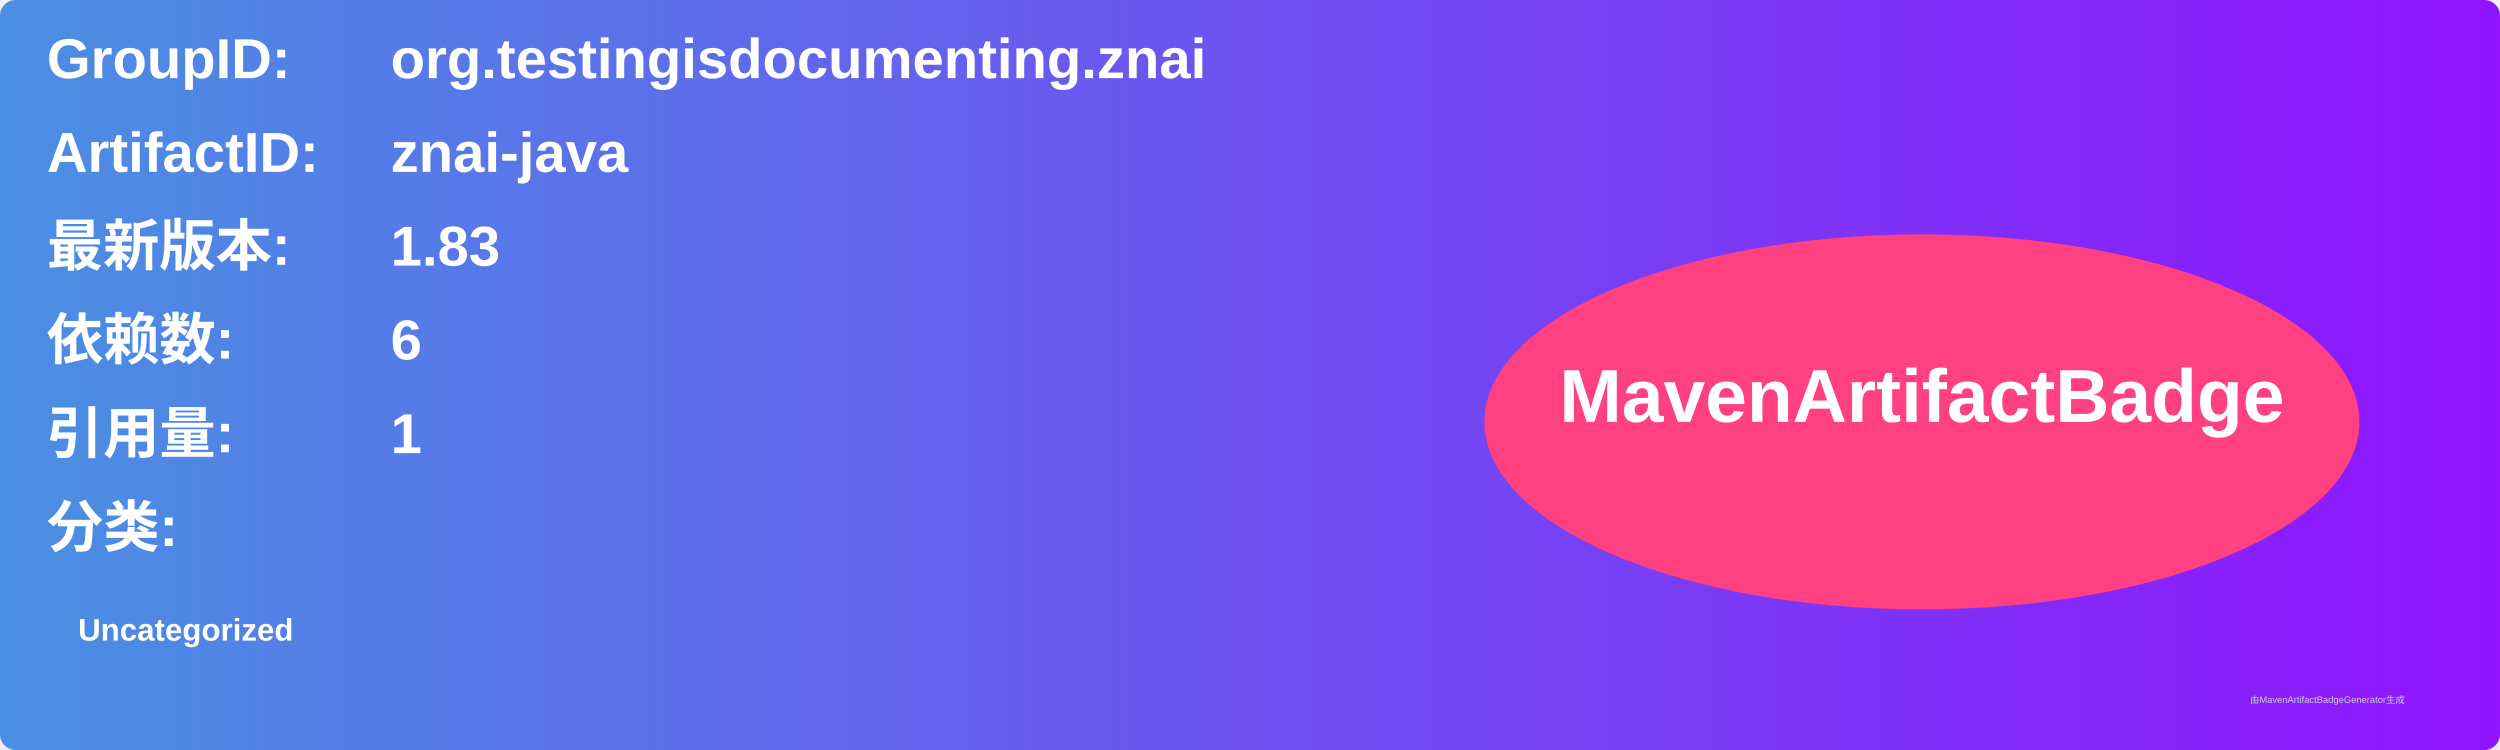
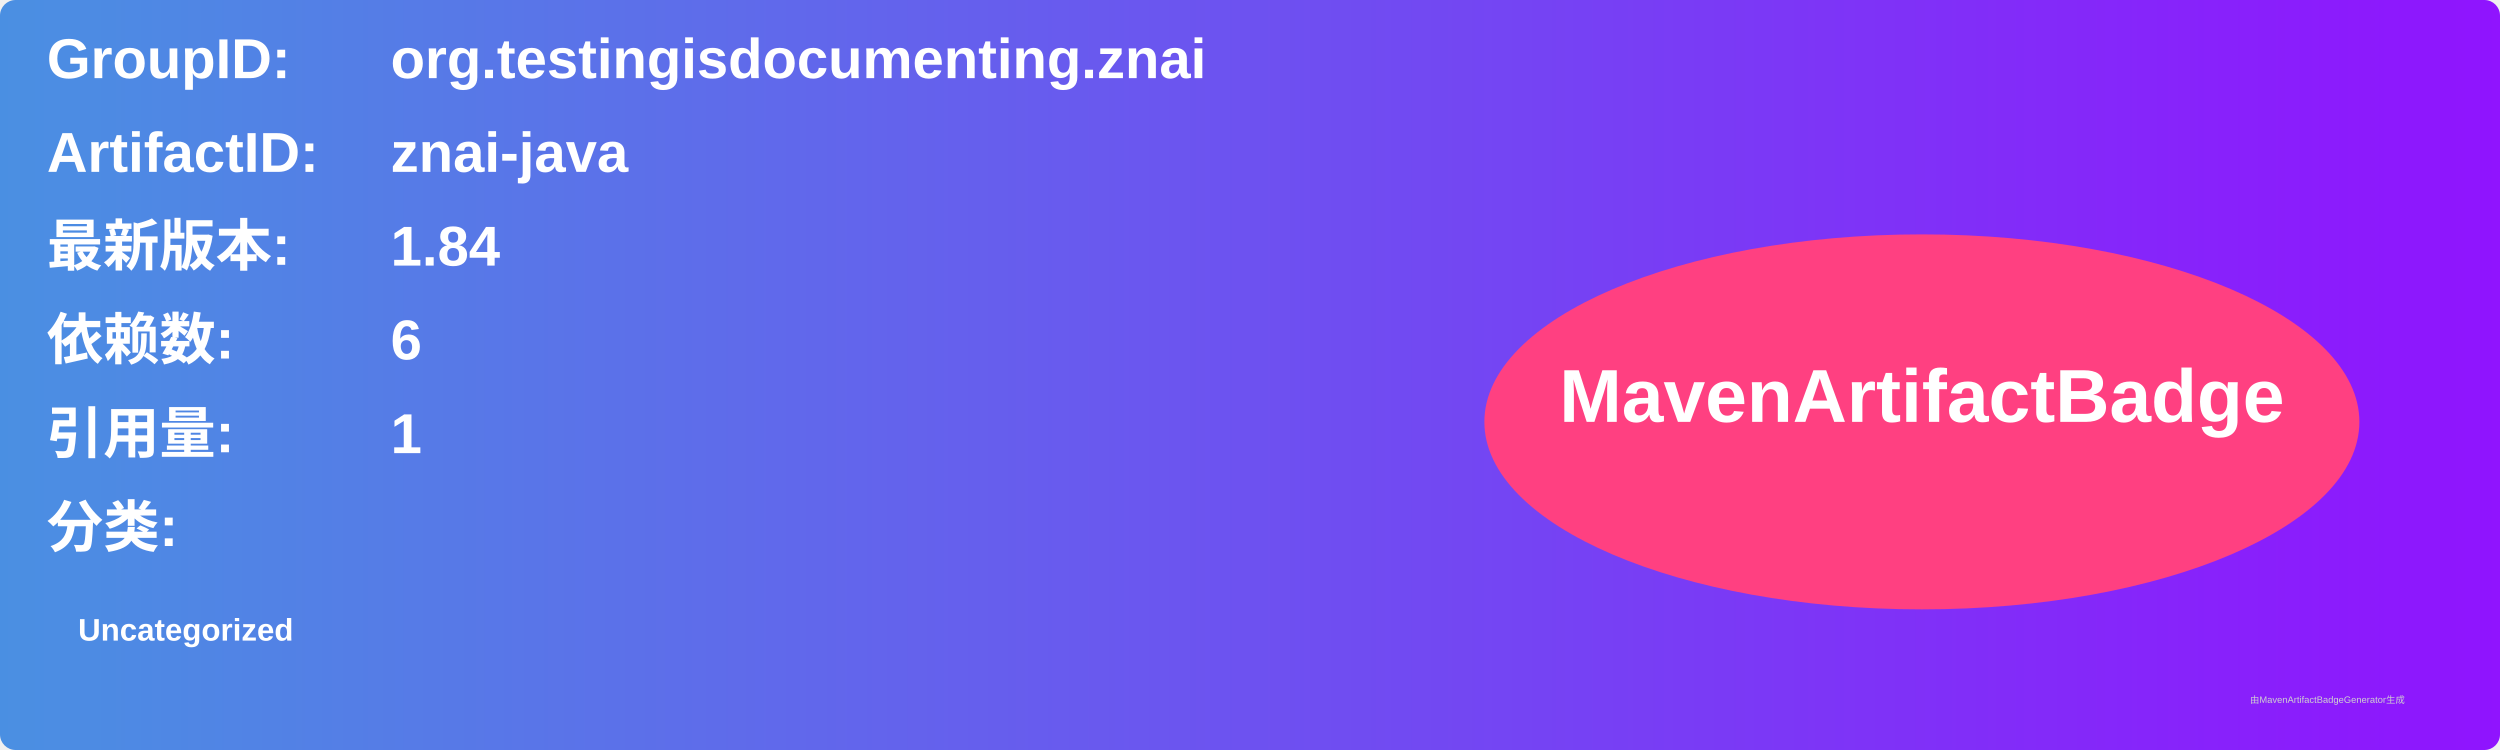
<svg xmlns="http://www.w3.org/2000/svg" width="800" height="240" viewBox="0 0 800 240">
  <linearGradient id="grad" x1="0%" y1="0%" x2="100%" y2="0%">
    <stop offset="0%" stop-color="#4a90e2" />
    <stop offset="100%" stop-color="#9013fe" />
  </linearGradient>
  <rect width="100%" height="100%" rx="5" ry="5" fill="url(#grad)" />
  <g transform="translate(15, 15)">
    <text x="0" y="10" font-family="Arial" font-size="18" fill="white" font-weight="bold" width="260">GroupID:</text>
    <text x="110" y="10" font-family="Arial" font-size="18" fill="white" font-weight="bold" width="460">org.testingisdocumenting.znai</text>
    <text x="0" y="40" font-family="Arial" font-size="18" fill="white" font-weight="bold" width="260">ArtifactID:</text>
    <text x="110" y="40" font-family="Arial" font-size="18" fill="white" font-weight="bold" width="460">znai-java</text>
    <text x="0" y="70" font-family="Arial" font-size="18" fill="white" font-weight="bold">最新版本:</text>
    <text x="110" y="70" font-family="Arial" font-size="18" fill="white" font-weight="bold">
-       <tspan font-weight="bold">1.83</tspan>
+       <tspan font-weight="bold">1.84</tspan>
    </text>
    <text x="0" y="100" font-family="Arial" font-size="18" fill="white" font-weight="bold">依赖数: </text>
    <text x="110" y="100" font-family="Arial" font-size="18" fill="white">
      <tspan font-weight="bold">6</tspan>
    </text>
    <text x="0" y="130" font-family="Arial" font-size="18" fill="white" font-weight="bold">引用量: </text>
    <text x="110" y="130" font-family="Arial" font-size="18" fill="white">
      <tspan font-weight="bold">1</tspan>
    </text>
    <text x="0" y="160" font-family="Arial" font-size="18" fill="white" font-weight="bold">分类:</text>
    <text x="10" y="190" font-family="Arial" font-size="10" fill="white">
      <tspan font-weight="bold">Uncategorized</tspan>
    </text>
    <ellipse cx="600" cy="120" rx="140" ry="60" fill="#ff4081" />
    <text x="600" y="120" text-anchor="middle" font-family="Arial" font-size="24" fill="white" font-weight="bold">MavenArtifactBadge</text>
  </g>
  <text x="720" y="225" font-family="Arial" font-size="3" fill="#d0d0d0">由MavenArtifactBadgeGenerator生成</text>
</svg>
